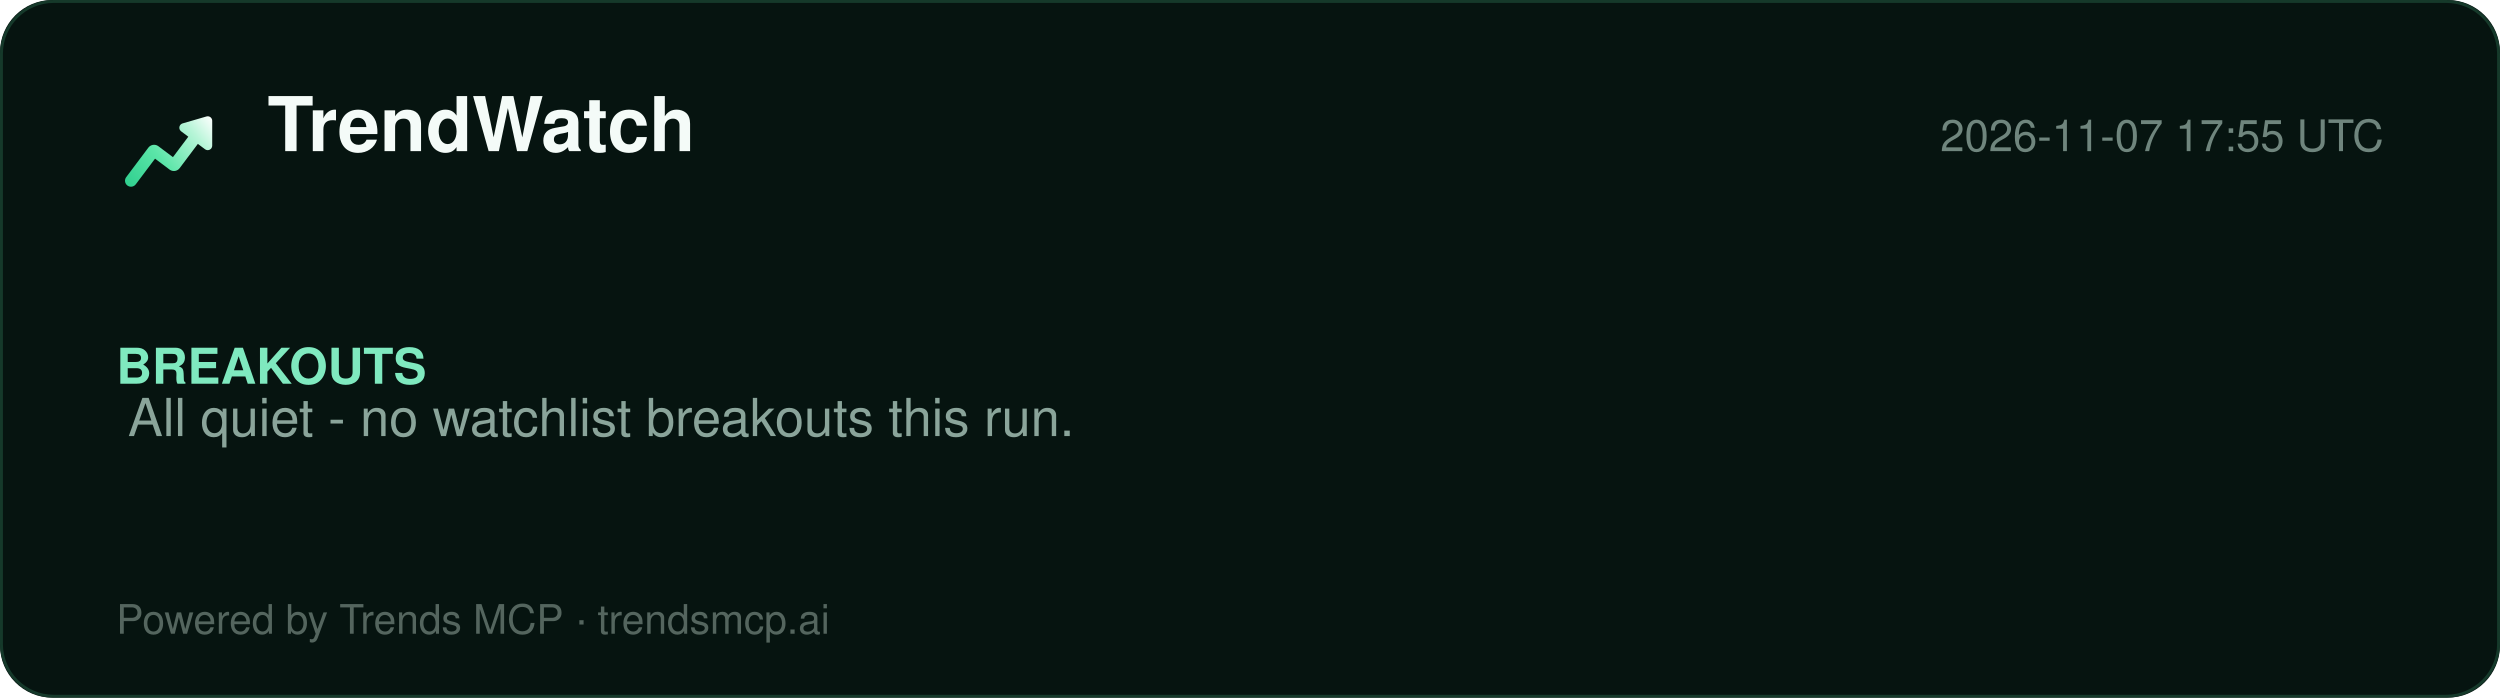
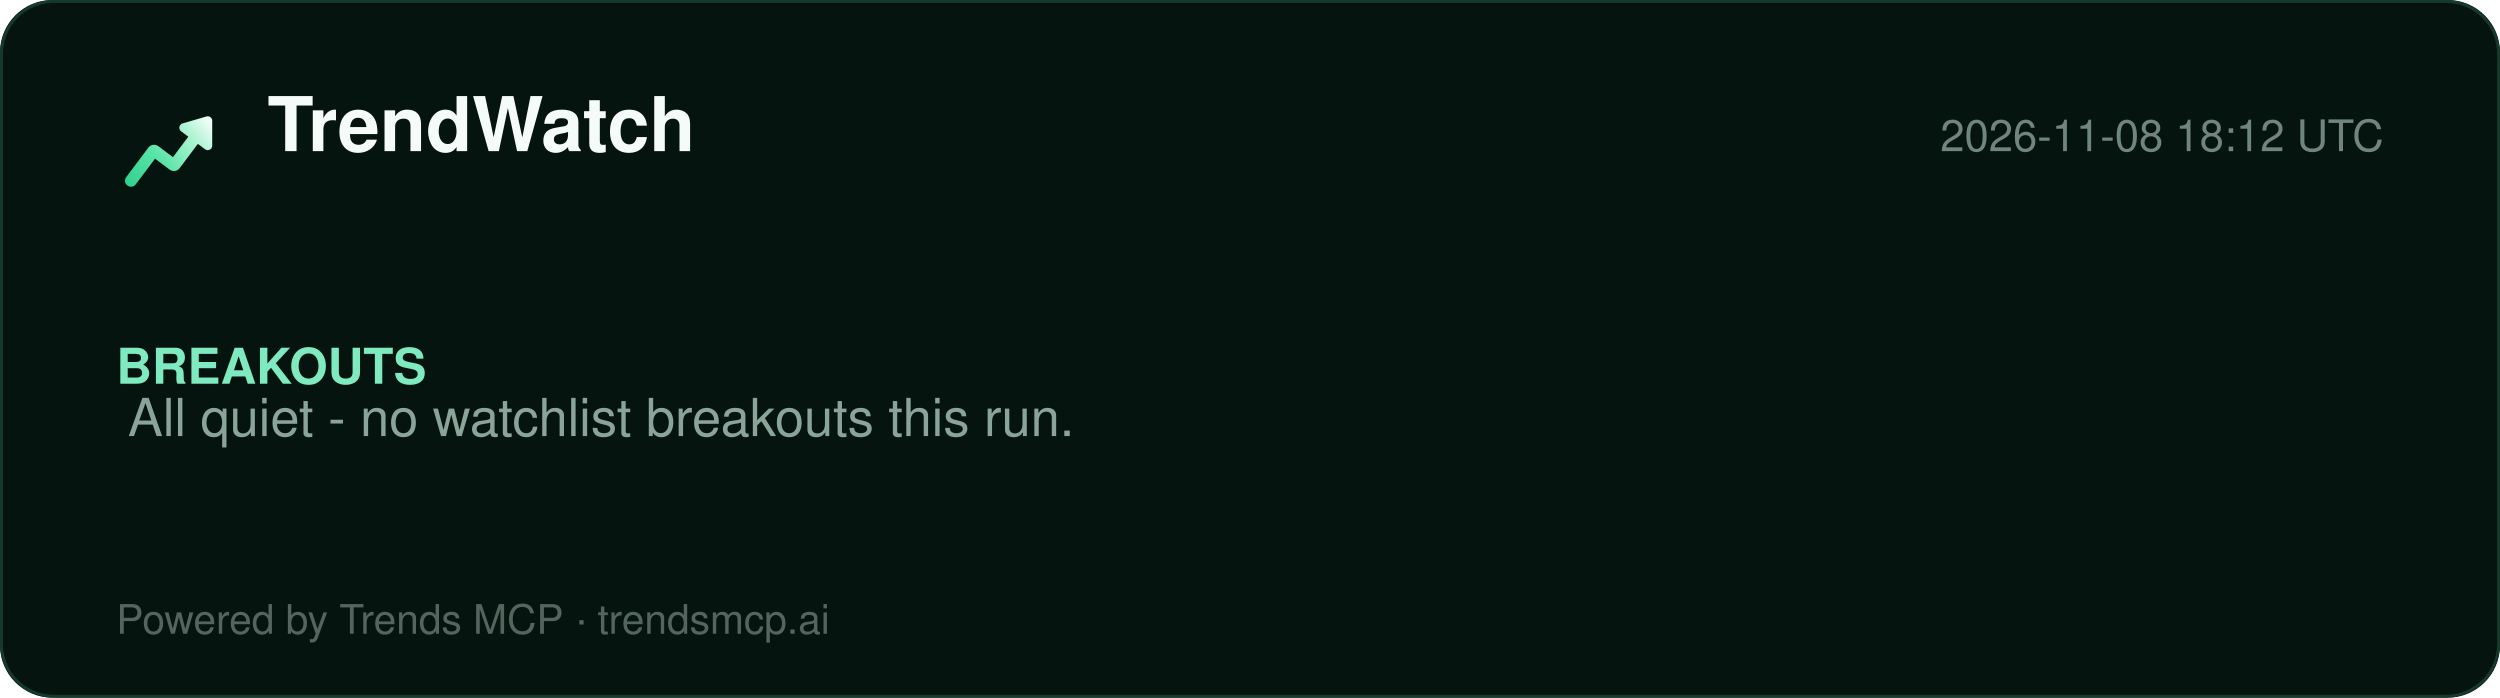
<svg xmlns="http://www.w3.org/2000/svg" width="860" height="240" viewBox="0 0 860 240" role="img" aria-label="TrendWatch report">
  <defs>
    <linearGradient id="lg" x1="2" y1="20" x2="22" y2="4" gradientUnits="userSpaceOnUse">
      <stop offset="0%" stop-color="#2ecf8e" />
      <stop offset="40%" stop-color="#5be5a8" />
      <stop offset="78%" stop-color="#b8f5d8" />
      <stop offset="100%" stop-color="#ffffff" />
    </linearGradient>
  </defs>
  <rect width="860" height="240" rx="18" fill="#061410" />
  <rect x="0.5" y="0.5" width="859" height="239" rx="18" fill="none" stroke="#15392a" />
  <g transform="translate(40,34) scale(1.5)">
    <path d="M20.684 4.042A1.029 1.029 0 0 1 22 5.03l-.001 5.712a1.03 1.03 0 0 1-1.647.823L18.71 10.33l-4.18 5.568a1.647 1.647 0 0 1-2.155.428l-.15-.1-3.337-2.507-4.418 5.885c-.42.56-1.185.707-1.777.368l-.144-.095a1.372 1.372 0 0 1-.368-1.776l.095-.144 5.077-6.762a1.646 1.646 0 0 1 2.156-.428l.149.1 3.336 2.506 3.522-4.69-1.647-1.237a1.03 1.03 0 0 1 .194-1.76l.137-.05 5.485-1.595-.001.001z" fill="url(#lg)" />
  </g>
  <text x="92" y="52" font-family="Segoe UI, Helvetica, Arial, sans-serif" font-size="26" font-weight="800" fill="#f4fbf8">TrendWatch</text>
-   <text x="820" y="52" font-family="Segoe UI, Helvetica, Arial, sans-serif" font-size="15" fill="#6f857d" text-anchor="end">2026-11-07 17:55 UTC</text>
+   <text x="820" y="52" font-family="Segoe UI, Helvetica, Arial, sans-serif" font-size="15" fill="#6f857d" text-anchor="end">2026-11-08 18:12 UTC</text>
  <line x1="40" y1="74" x2="820" y2="74" stroke="#13352700" />
  <g font-family="Segoe UI, Helvetica, Arial, sans-serif">
    <text x="40" y="132" font-size="17" font-weight="700" fill="#7fe9bf">BREAKOUTS</text>
    <text x="44" y="150" font-size="18" fill="#8aa49a">All quiet - no watchlist breakouts this run.</text>
  </g>
  <text x="40" y="218" font-family="Segoe UI, Helvetica, Arial, sans-serif" font-size="14" fill="#54655e">Powered by Trends MCP · trendsmcp.ai</text>
</svg>
